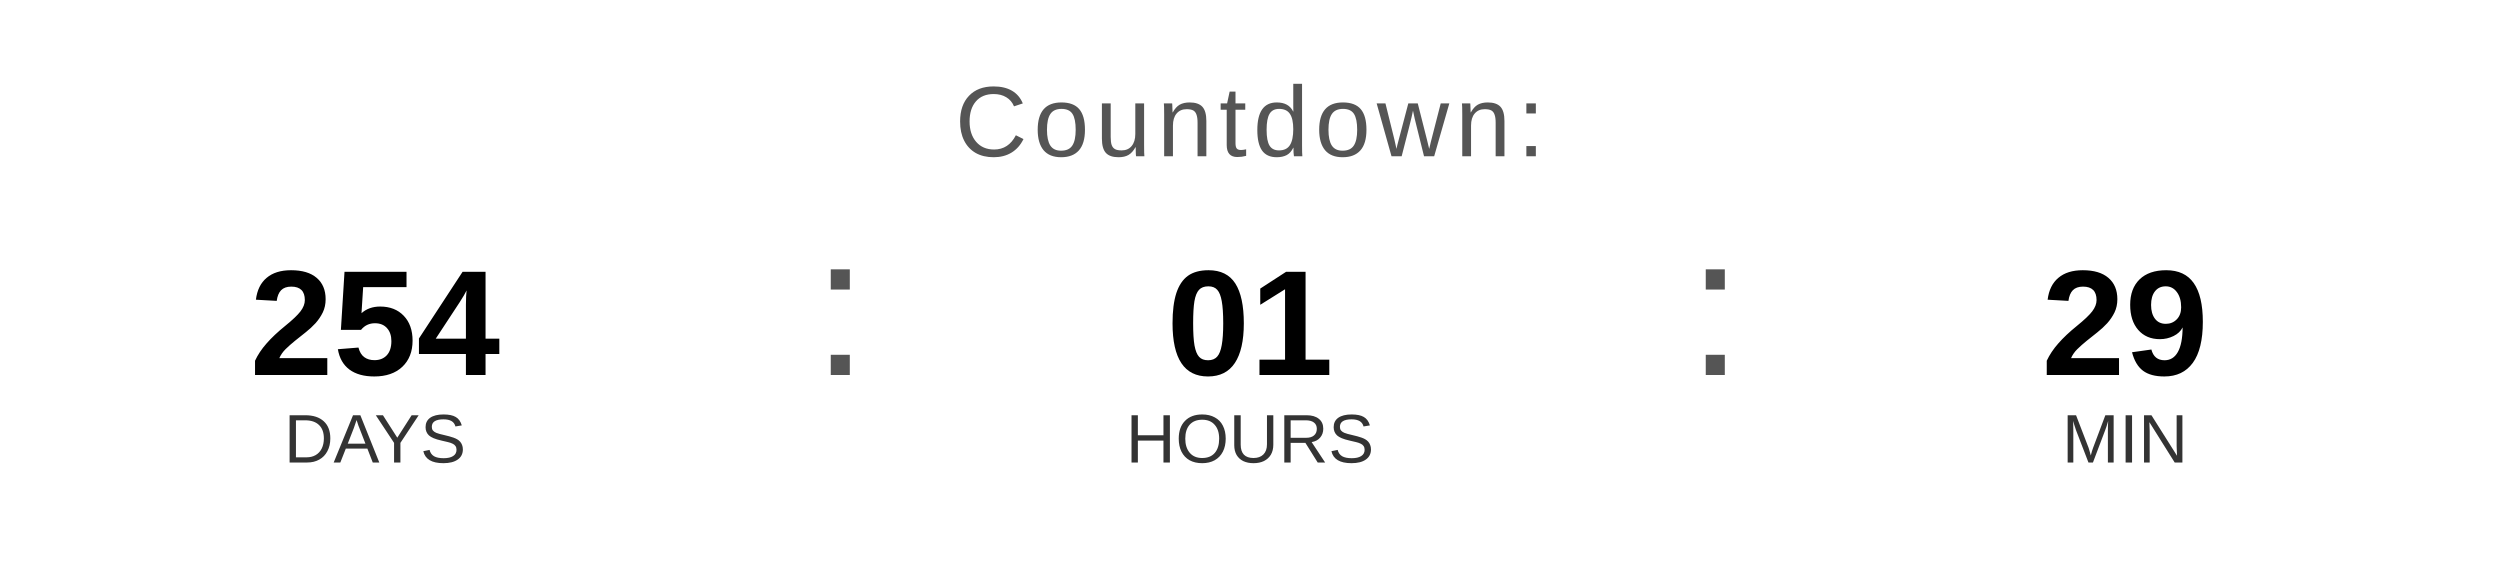
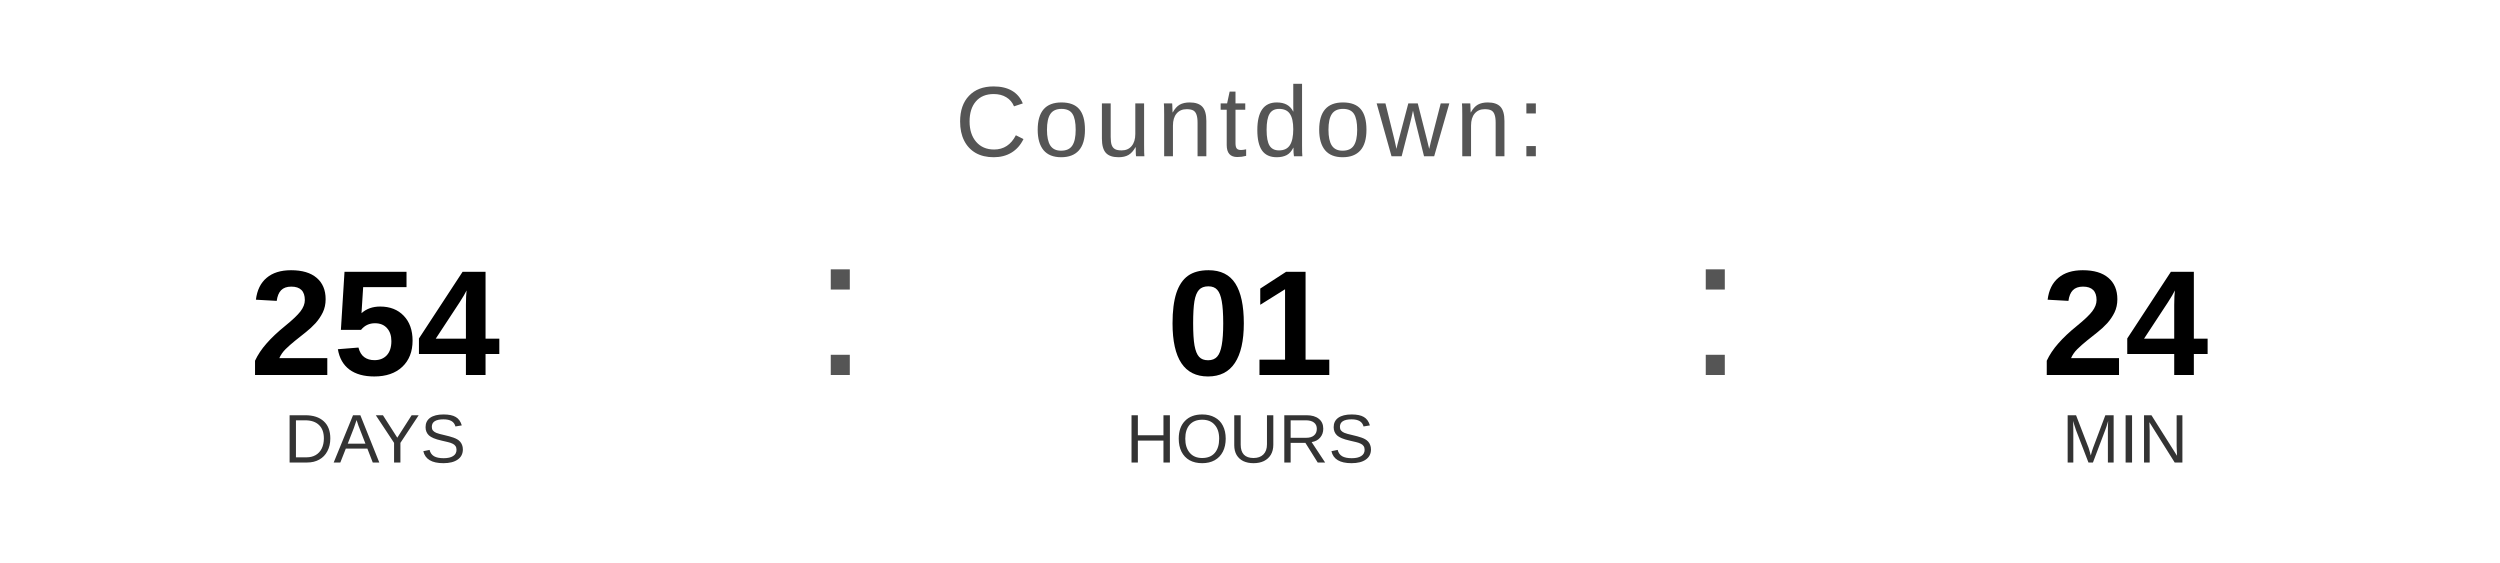
<svg xmlns="http://www.w3.org/2000/svg" width="400" height="90" viewBox="0 0 400 90">
  <text x="200" y="25" font-family="Arial, Helvetica, sans-serif" font-size="16" fill="#555555" text-anchor="middle" letter-spacing="1">
    Countdown:
  </text>
  <text x="60" y="60" font-family="Arial, Helvetica, sans-serif" font-size="24" font-weight="bold" fill="#000000" text-anchor="middle">254</text>
  <text x="60" y="74" font-family="Arial, Helvetica, sans-serif" font-size="11" fill="#333333" text-anchor="middle">DAYS</text>
  <text x="130" y="60" font-family="Arial, sans-serif" font-size="32" fill="#555555">:</text>
  <text x="200" y="60" font-family="Arial, Helvetica, sans-serif" font-size="24" font-weight="bold" fill="#000000" text-anchor="middle">01</text>
  <text x="200" y="74" font-family="Arial, Helvetica, sans-serif" font-size="11" fill="#333333" text-anchor="middle">HOURS</text>
  <text x="270" y="60" font-family="Arial, sans-serif" font-size="32" fill="#555555">:</text>
-   <text x="340" y="60" font-family="Arial, Helvetica, sans-serif" font-size="24" font-weight="bold" fill="#000000" text-anchor="middle">29</text>
+   <text x="340" y="60" font-family="Arial, Helvetica, sans-serif" font-size="24" font-weight="bold" fill="#000000" text-anchor="middle">24</text>
  <text x="340" y="74" font-family="Arial, Helvetica, sans-serif" font-size="11" fill="#333333" text-anchor="middle">MIN</text>
</svg>
